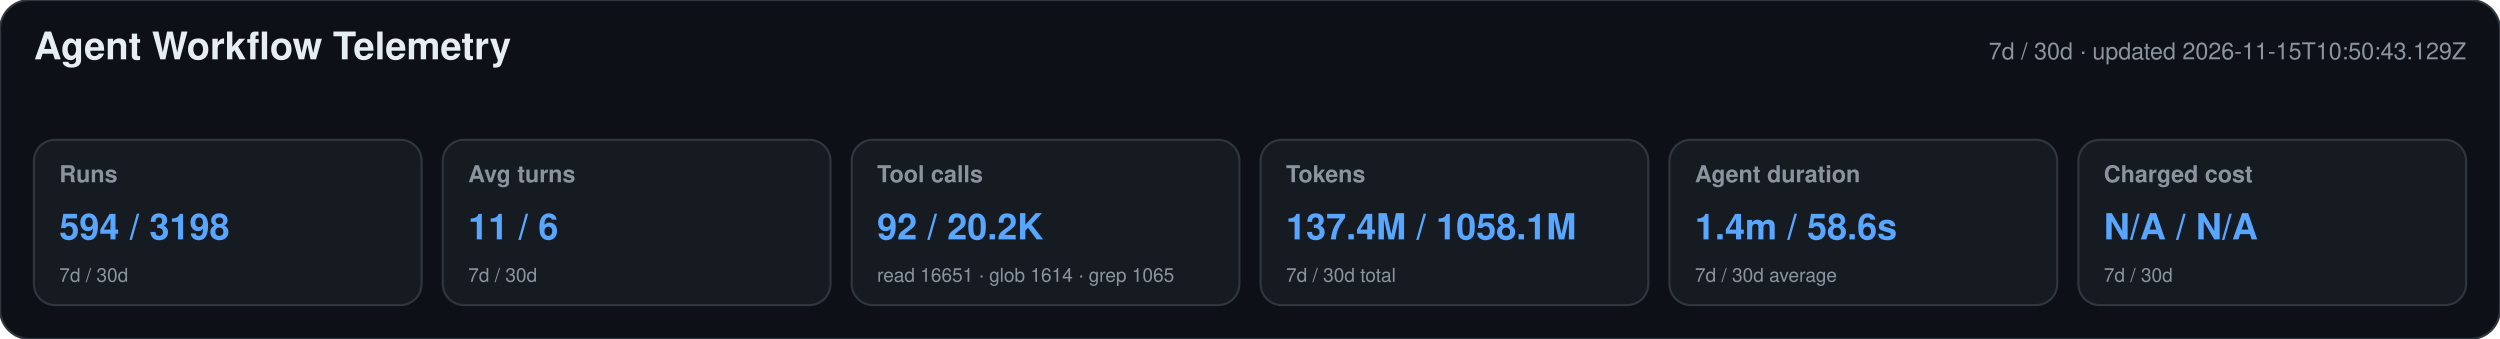
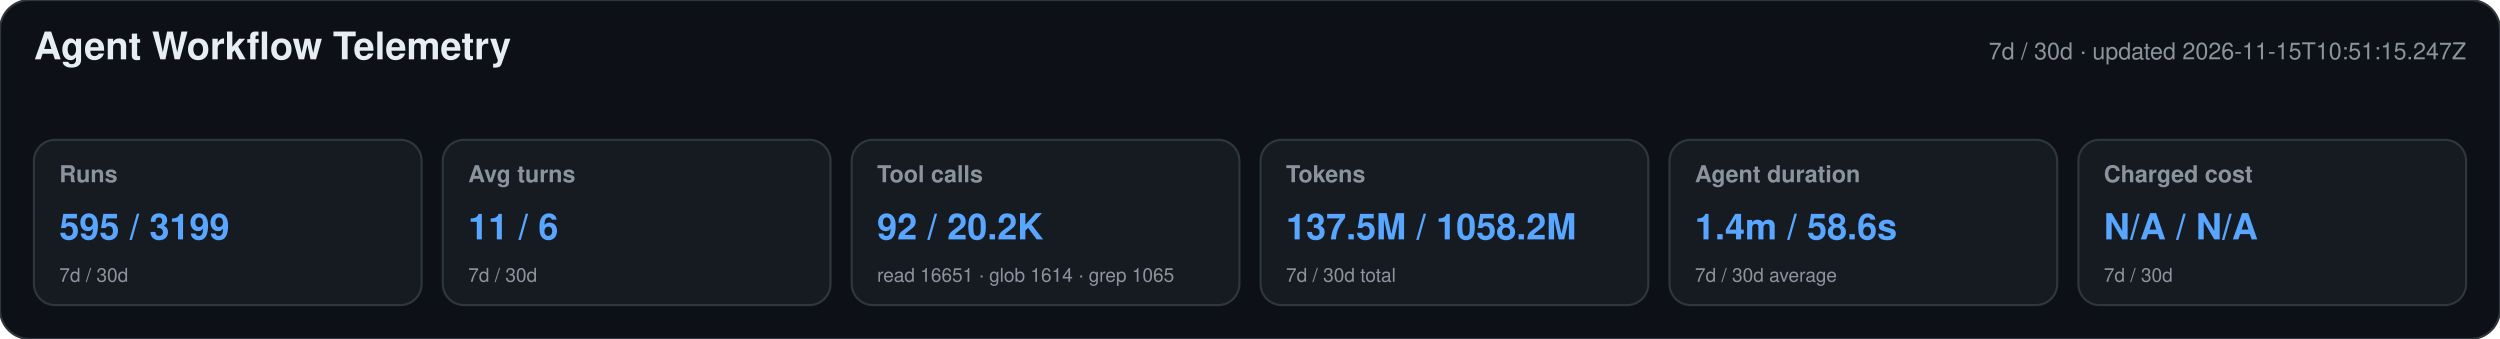
<svg xmlns="http://www.w3.org/2000/svg" width="1180" height="160" viewBox="0 0 1180 160" role="img" aria-labelledby="title desc">
  <style>text{font-family:-apple-system,BlinkMacSystemFont,"Segoe UI",Helvetica,Arial,sans-serif}.heading{font-size:18px;font-weight:650;fill:#e6edf3}.meta,.label,.secondary{fill:#8b949e}.meta,.label{font-size:11px}.label{font-weight:600}.primary{font-size:17px;font-weight:700;fill:#58a6ff}.secondary{font-size:9px}</style>
  <rect width="1180" height="160" rx="14" fill="#0d1117" stroke="#30363d" />
  <text x="16" y="28" class="heading">Agent Workflow Telemetry</text>
-   <text x="1164" y="28" text-anchor="end" class="meta">7d / 30d · updated 2026-11-15T10:50:43.129Z</text>
+   <text x="1164" y="28" text-anchor="end" class="meta">7d / 30d · updated 2026-11-15T10:51:15.247Z</text>
  <g>
    <rect x="16" y="66" width="183" height="78" rx="10" fill="#161b22" stroke="#30363d" />
    <text x="28" y="86" class="label">Runs</text>
-     <text x="28" y="113" class="primary">594 / 3198</text>
+     <text x="28" y="113" class="primary">595 / 3199</text>
    <text x="28" y="133" class="secondary">7d / 30d</text>
  </g>
  <g>
    <rect x="209" y="66" width="183" height="78" rx="10" fill="#161b22" stroke="#30363d" />
    <text x="221" y="86" class="label">Avg turns</text>
    <text x="221" y="113" class="primary">11 / 6</text>
    <text x="221" y="133" class="secondary">7d / 30d</text>
  </g>
  <g>
    <rect x="402" y="66" width="183" height="78" rx="10" fill="#161b22" stroke="#30363d" />
    <text x="414" y="86" class="label">Tool calls</text>
    <text x="414" y="113" class="primary">92 / 20.2K</text>
    <text x="414" y="133" class="secondary">read 16651 · glob 1614 · grep 1065</text>
  </g>
  <g>
    <rect x="595" y="66" width="183" height="78" rx="10" fill="#161b22" stroke="#30363d" />
    <text x="607" y="86" class="label">Tokens</text>
-     <text x="607" y="113" class="primary">137.4M / 1058.1M</text>
+     <text x="607" y="113" class="primary">137.5M / 1058.2M</text>
    <text x="607" y="133" class="secondary">7d / 30d total</text>
  </g>
  <g>
    <rect x="788" y="66" width="183" height="78" rx="10" fill="#161b22" stroke="#30363d" />
    <text x="800" y="86" class="label">Agent duration</text>
    <text x="800" y="113" class="primary">1.4m / 58.6s</text>
    <text x="800" y="133" class="secondary">7d / 30d average</text>
  </g>
  <g>
    <rect x="981" y="66" width="183" height="78" rx="10" fill="#161b22" stroke="#30363d" />
    <text x="993" y="86" class="label">Charged cost</text>
    <text x="993" y="113" class="primary">N/A / N/A</text>
    <text x="993" y="133" class="secondary">7d / 30d</text>
  </g>
</svg>
